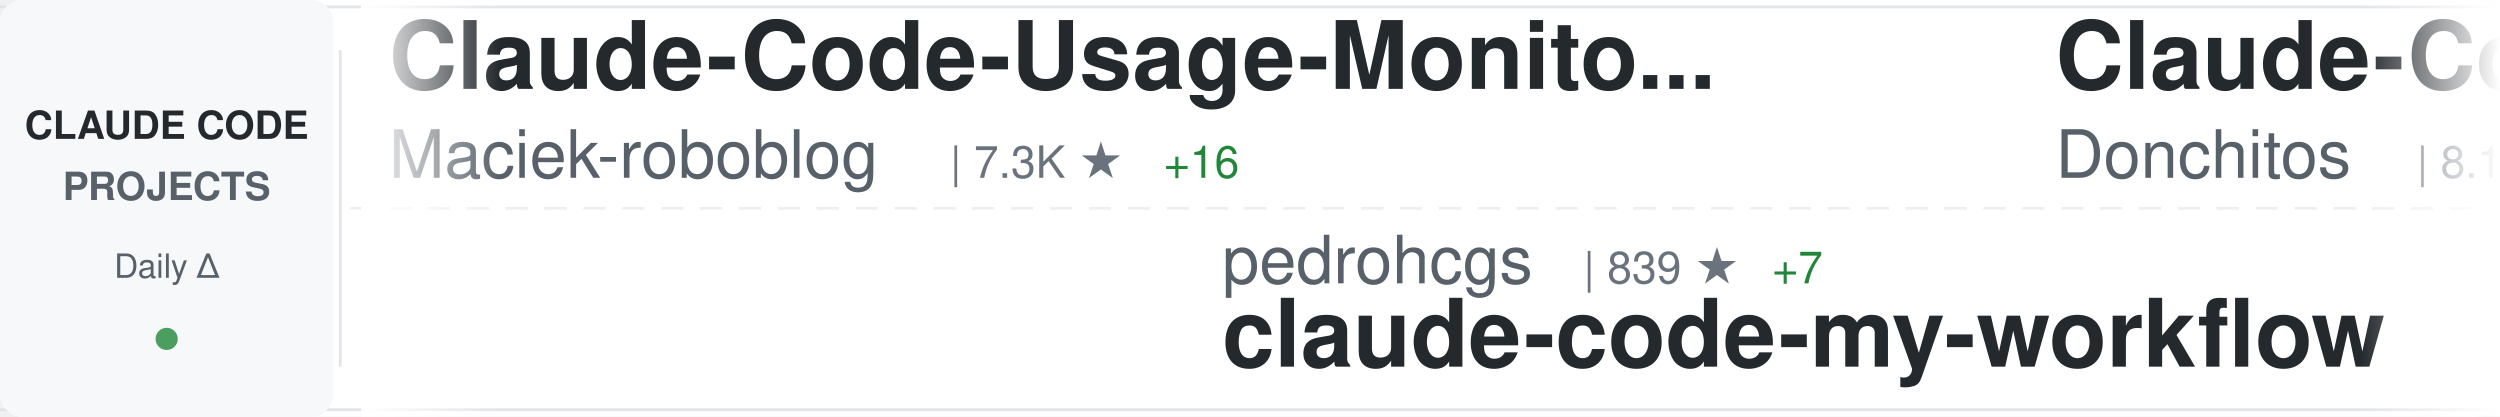
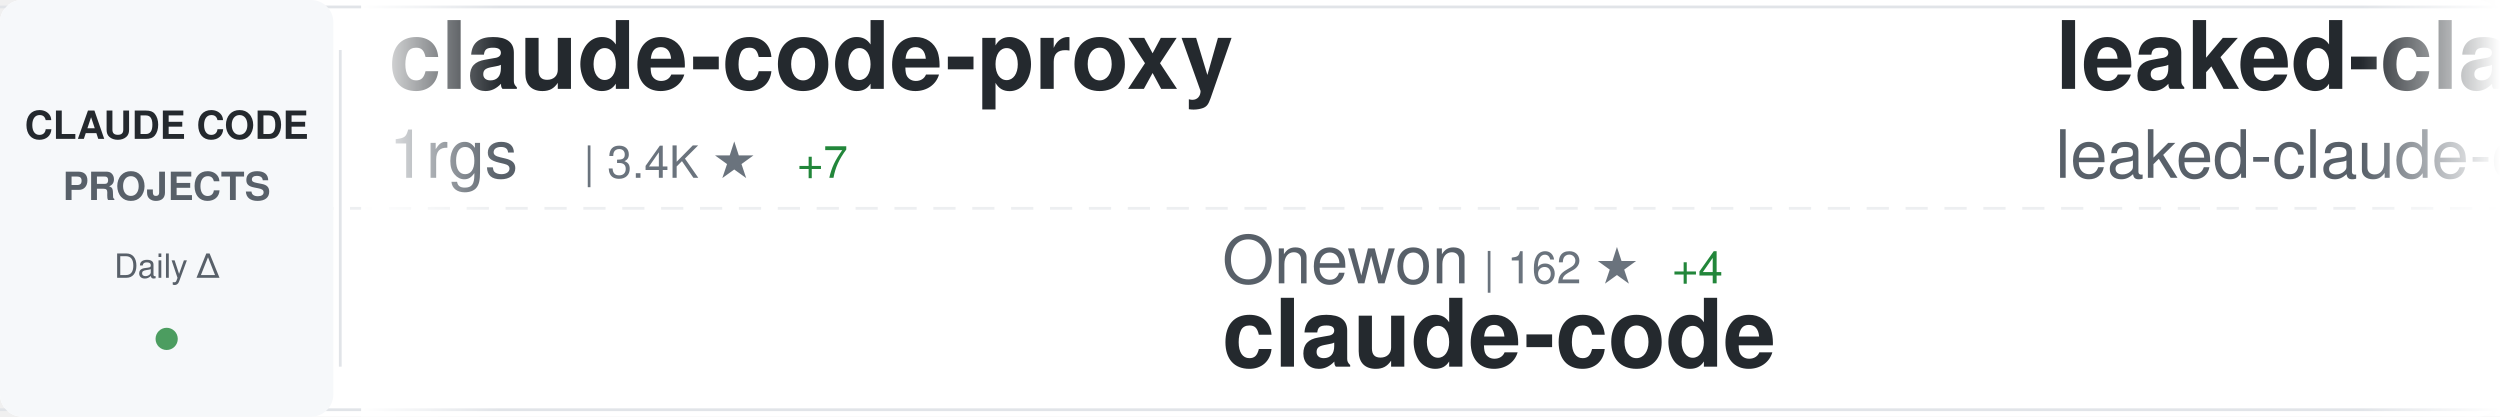
<svg xmlns="http://www.w3.org/2000/svg" width="900" height="150">
  <defs>
    <linearGradient id="awesomeLeftFade" x1="0%" y1="0%" x2="100%" y2="0%">
      <stop offset="0%" style="stop-color:#ffffff;stop-opacity:1" />
      <stop offset="100%" style="stop-color:#ffffff;stop-opacity:0" />
    </linearGradient>
    <linearGradient id="awesomeRightFade" x1="0%" y1="0%" x2="100%" y2="0%">
      <stop offset="0%" style="stop-color:#ffffff;stop-opacity:0" />
      <stop offset="100%" style="stop-color:#ffffff;stop-opacity:1" />
    </linearGradient>
  </defs>
  <rect width="900" height="150" fill="#ffffff" rx="8" />
  <rect x="0" y="2" width="900" height="1" fill="#e1e4e8" />
  <rect x="0" y="147" width="900" height="1" fill="#e1e4e8" />
  <line x1="0" y1="75" x2="900" y2="75" stroke="#e1e4e8" stroke-width="1" stroke-dasharray="8 6" opacity="0.6" />
  <rect x="0" y="0" width="120" height="150" fill="#f6f8fa" rx="8" />
  <text x="60" y="50" font-family="-apple-system, BlinkMacSystemFont, 'Segoe UI', Helvetica, Arial, sans-serif" font-size="14" font-weight="600" fill="#24292e" text-anchor="middle">CLAUDE CODE</text>
  <text x="60" y="72" font-family="-apple-system, BlinkMacSystemFont, 'Segoe UI', Helvetica, Arial, sans-serif" font-size="14" font-weight="600" fill="#586069" text-anchor="middle">PROJECTS</text>
  <text x="60" y="100" font-family="-apple-system, BlinkMacSystemFont, 'Segoe UI', Helvetica, Arial, sans-serif" font-size="12" font-weight="500" fill="#586069" text-anchor="middle">Daily Δ</text>
  <circle cx="60" cy="122" r="4" fill="#22863a" opacity="0.8" />
  <rect x="122" y="18" width="1" height="114" fill="#e1e4e8" />
  <clipPath id="awesomeTickerClip">
    <rect x="130" y="0" width="770" height="150" />
  </clipPath>
  <g clip-path="url(#awesomeTickerClip)">
    <g id="awesomeTickerItems">
      <animateTransform attributeName="transform" attributeType="XML" type="translate" from="0 0" to="-3000 0" dur="54s" repeatCount="indefinite" />
      <g transform="translate(0, 0)">
-         <text x="140" y="32" font-family="-apple-system, BlinkMacSystemFont, 'Segoe UI', Helvetica, Arial, sans-serif" font-size="34" font-weight="600" fill="#24292e">Claude-Code-Usage-Monito...</text>
-         <text x="140" y="64" font-family="-apple-system, BlinkMacSystemFont, 'Segoe UI', Helvetica, Arial, sans-serif" font-size="24" font-weight="400" fill="#586069">Maciek-roboblog</text>
-         <text x="342" y="64" font-family="-apple-system, BlinkMacSystemFont, 'Segoe UI', Helvetica, Arial, sans-serif" font-size="16" font-weight="500" fill="#6a737d">| 7.3K ★</text>
-         <text x="419" y="64" font-family="-apple-system, BlinkMacSystemFont, 'Segoe UI', Helvetica, Arial, sans-serif" font-size="16" font-weight="500" fill="#22863a"> +16</text>
-       </g>
-       <g transform="translate(300, 0)">
-         <text x="140" y="102" font-family="-apple-system, BlinkMacSystemFont, 'Segoe UI', Helvetica, Arial, sans-serif" font-size="24" font-weight="400" fill="#586069">pedrohcgs</text>
-         <text x="270" y="102" font-family="-apple-system, BlinkMacSystemFont, 'Segoe UI', Helvetica, Arial, sans-serif" font-size="16" font-weight="500" fill="#6a737d">| 839 ★</text>
-         <text x="338" y="102" font-family="-apple-system, BlinkMacSystemFont, 'Segoe UI', Helvetica, Arial, sans-serif" font-size="16" font-weight="500" fill="#22863a"> +7</text>
-         <text x="140" y="132" font-family="-apple-system, BlinkMacSystemFont, 'Segoe UI', Helvetica, Arial, sans-serif" font-size="34" font-weight="600" fill="#24292e">claude-code-my-workflow</text>
-       </g>
-       <g transform="translate(600, 0)">
-         <text x="140" y="32" font-family="-apple-system, BlinkMacSystemFont, 'Segoe UI', Helvetica, Arial, sans-serif" font-size="34" font-weight="600" fill="#24292e">Claude-Code-Game-Studios</text>
-         <text x="140" y="64" font-family="-apple-system, BlinkMacSystemFont, 'Segoe UI', Helvetica, Arial, sans-serif" font-size="24" font-weight="400" fill="#586069">Donchitos</text>
-         <text x="270" y="64" font-family="-apple-system, BlinkMacSystemFont, 'Segoe UI', Helvetica, Arial, sans-serif" font-size="16" font-weight="500" fill="#6a737d">| 8.1K ★</text>
-         <text x="347" y="64" font-family="-apple-system, BlinkMacSystemFont, 'Segoe UI', Helvetica, Arial, sans-serif" font-size="16" font-weight="500" fill="#22863a"> +68</text>
-       </g>
-       <g transform="translate(900, 0)">
-         <text x="140" y="102" font-family="-apple-system, BlinkMacSystemFont, 'Segoe UI', Helvetica, Arial, sans-serif" font-size="24" font-weight="400" fill="#586069">affaan-m</text>
-         <text x="258" y="102" font-family="-apple-system, BlinkMacSystemFont, 'Segoe UI', Helvetica, Arial, sans-serif" font-size="16" font-weight="500" fill="#6a737d">| 137.5K ★</text>
-         <text x="353" y="102" font-family="-apple-system, BlinkMacSystemFont, 'Segoe UI', Helvetica, Arial, sans-serif" font-size="16" font-weight="500" fill="#22863a"> +1.7K</text>
-         <text x="140" y="132" font-family="-apple-system, BlinkMacSystemFont, 'Segoe UI', Helvetica, Arial, sans-serif" font-size="34" font-weight="600" fill="#24292e">everything-claude-code</text>
-       </g>
-       <g transform="translate(1200, 0)">
-         <text x="140" y="32" font-family="-apple-system, BlinkMacSystemFont, 'Segoe UI', Helvetica, Arial, sans-serif" font-size="34" font-weight="600" fill="#24292e">claude-code</text>
-         <text x="140" y="64" font-family="-apple-system, BlinkMacSystemFont, 'Segoe UI', Helvetica, Arial, sans-serif" font-size="24" font-weight="400" fill="#586069">xorespesp</text>
-         <text x="270" y="64" font-family="-apple-system, BlinkMacSystemFont, 'Segoe UI', Helvetica, Arial, sans-serif" font-size="16" font-weight="500" fill="#6a737d">| 193 ★</text>
-         <text x="338" y="64" font-family="-apple-system, BlinkMacSystemFont, 'Segoe UI', Helvetica, Arial, sans-serif" font-size="16" font-weight="500" fill="#22863a"> +9</text>
-       </g>
-       <g transform="translate(1500, 0)">
-         <text x="140" y="102" font-family="-apple-system, BlinkMacSystemFont, 'Segoe UI', Helvetica, Arial, sans-serif" font-size="24" font-weight="400" fill="#586069">lst97</text>
-         <text x="222" y="102" font-family="-apple-system, BlinkMacSystemFont, 'Segoe UI', Helvetica, Arial, sans-serif" font-size="16" font-weight="500" fill="#6a737d">| 1.5K ★</text>
-         <text x="299" y="102" font-family="-apple-system, BlinkMacSystemFont, 'Segoe UI', Helvetica, Arial, sans-serif" font-size="16" font-weight="500" fill="#22863a"> +3</text>
-         <text x="140" y="132" font-family="-apple-system, BlinkMacSystemFont, 'Segoe UI', Helvetica, Arial, sans-serif" font-size="34" font-weight="600" fill="#24292e">claude-code-sub-agents</text>
-       </g>
-       <g transform="translate(1800, 0)">
        <text x="140" y="32" font-family="-apple-system, BlinkMacSystemFont, 'Segoe UI', Helvetica, Arial, sans-serif" font-size="34" font-weight="600" fill="#24292e">claude-code-proxy</text>
        <text x="140" y="64" font-family="-apple-system, BlinkMacSystemFont, 'Segoe UI', Helvetica, Arial, sans-serif" font-size="24" font-weight="400" fill="#586069">1rgs</text>
        <text x="210" y="64" font-family="-apple-system, BlinkMacSystemFont, 'Segoe UI', Helvetica, Arial, sans-serif" font-size="16" font-weight="500" fill="#6a737d">| 3.4K ★</text>
        <text x="287" y="64" font-family="-apple-system, BlinkMacSystemFont, 'Segoe UI', Helvetica, Arial, sans-serif" font-size="16" font-weight="500" fill="#22863a"> +7</text>
      </g>
+       <g transform="translate(300, 0)">
+         <text x="140" y="102" font-family="-apple-system, BlinkMacSystemFont, 'Segoe UI', Helvetica, Arial, sans-serif" font-size="24" font-weight="400" fill="#586069">Onewon</text>
+         <text x="234" y="102" font-family="-apple-system, BlinkMacSystemFont, 'Segoe UI', Helvetica, Arial, sans-serif" font-size="16" font-weight="500" fill="#6a737d">| 162 ★</text>
+         <text x="302" y="102" font-family="-apple-system, BlinkMacSystemFont, 'Segoe UI', Helvetica, Arial, sans-serif" font-size="16" font-weight="500" fill="#22863a"> +4</text>
+         <text x="140" y="132" font-family="-apple-system, BlinkMacSystemFont, 'Segoe UI', Helvetica, Arial, sans-serif" font-size="34" font-weight="600" fill="#24292e">claude-code</text>
+       </g>
+       <g transform="translate(600, 0)">
+         <text x="140" y="32" font-family="-apple-system, BlinkMacSystemFont, 'Segoe UI', Helvetica, Arial, sans-serif" font-size="34" font-weight="600" fill="#24292e">leaked-claude-code</text>
+         <text x="140" y="64" font-family="-apple-system, BlinkMacSystemFont, 'Segoe UI', Helvetica, Arial, sans-serif" font-size="24" font-weight="400" fill="#586069">leaked-claude-code</text>
+         <text x="378" y="64" font-family="-apple-system, BlinkMacSystemFont, 'Segoe UI', Helvetica, Arial, sans-serif" font-size="16" font-weight="500" fill="#6a737d">| 763 ★</text>
+         <text x="446" y="64" font-family="-apple-system, BlinkMacSystemFont, 'Segoe UI', Helvetica, Arial, sans-serif" font-size="16" font-weight="500" fill="#22863a"> +55</text>
+       </g>
+       <g transform="translate(900, 0)">
+         <text x="140" y="102" font-family="-apple-system, BlinkMacSystemFont, 'Segoe UI', Helvetica, Arial, sans-serif" font-size="24" font-weight="400" fill="#586069">zebbern</text>
+         <text x="246" y="102" font-family="-apple-system, BlinkMacSystemFont, 'Segoe UI', Helvetica, Arial, sans-serif" font-size="16" font-weight="500" fill="#6a737d">| 3.8K ★</text>
+         <text x="323" y="102" font-family="-apple-system, BlinkMacSystemFont, 'Segoe UI', Helvetica, Arial, sans-serif" font-size="16" font-weight="500" fill="#22863a"> +33</text>
+         <text x="140" y="132" font-family="-apple-system, BlinkMacSystemFont, 'Segoe UI', Helvetica, Arial, sans-serif" font-size="34" font-weight="600" fill="#24292e">claude-code-guide</text>
+       </g>
+       <g transform="translate(1200, 0)">
+         <text x="140" y="32" font-family="-apple-system, BlinkMacSystemFont, 'Segoe UI', Helvetica, Arial, sans-serif" font-size="34" font-weight="600" fill="#24292e">Claude-code</text>
+         <text x="140" y="64" font-family="-apple-system, BlinkMacSystemFont, 'Segoe UI', Helvetica, Arial, sans-serif" font-size="24" font-weight="400" fill="#586069">zstmfhy</text>
+         <text x="246" y="64" font-family="-apple-system, BlinkMacSystemFont, 'Segoe UI', Helvetica, Arial, sans-serif" font-size="16" font-weight="500" fill="#6a737d">| 184 ★</text>
+         <text x="314" y="64" font-family="-apple-system, BlinkMacSystemFont, 'Segoe UI', Helvetica, Arial, sans-serif" font-size="16" font-weight="500" fill="#22863a"> +2</text>
+       </g>
+       <g transform="translate(1500, 0)">
+         <text x="140" y="102" font-family="-apple-system, BlinkMacSystemFont, 'Segoe UI', Helvetica, Arial, sans-serif" font-size="24" font-weight="400" fill="#586069">pedrohcgs</text>
+         <text x="270" y="102" font-family="-apple-system, BlinkMacSystemFont, 'Segoe UI', Helvetica, Arial, sans-serif" font-size="16" font-weight="500" fill="#6a737d">| 839 ★</text>
+         <text x="338" y="102" font-family="-apple-system, BlinkMacSystemFont, 'Segoe UI', Helvetica, Arial, sans-serif" font-size="16" font-weight="500" fill="#22863a"> +6</text>
+         <text x="140" y="132" font-family="-apple-system, BlinkMacSystemFont, 'Segoe UI', Helvetica, Arial, sans-serif" font-size="34" font-weight="600" fill="#24292e">claude-code-my-workflow</text>
+       </g>
+       <g transform="translate(1800, 0)">
+         <text x="140" y="32" font-family="-apple-system, BlinkMacSystemFont, 'Segoe UI', Helvetica, Arial, sans-serif" font-size="34" font-weight="600" fill="#24292e">claude-code-security-rev...</text>
+         <text x="140" y="64" font-family="-apple-system, BlinkMacSystemFont, 'Segoe UI', Helvetica, Arial, sans-serif" font-size="24" font-weight="400" fill="#586069">anthropics</text>
+         <text x="282" y="64" font-family="-apple-system, BlinkMacSystemFont, 'Segoe UI', Helvetica, Arial, sans-serif" font-size="16" font-weight="500" fill="#6a737d">| 4.1K ★</text>
+         <text x="359" y="64" font-family="-apple-system, BlinkMacSystemFont, 'Segoe UI', Helvetica, Arial, sans-serif" font-size="16" font-weight="500" fill="#22863a"> +4</text>
+       </g>
      <g transform="translate(2100, 0)">
        <text x="140" y="102" font-family="-apple-system, BlinkMacSystemFont, 'Segoe UI', Helvetica, Arial, sans-serif" font-size="24" font-weight="400" fill="#586069">ykdojo</text>
        <text x="234" y="102" font-family="-apple-system, BlinkMacSystemFont, 'Segoe UI', Helvetica, Arial, sans-serif" font-size="16" font-weight="500" fill="#6a737d">| 7.1K ★</text>
-         <text x="311" y="102" font-family="-apple-system, BlinkMacSystemFont, 'Segoe UI', Helvetica, Arial, sans-serif" font-size="16" font-weight="500" fill="#22863a"> +27</text>
+         <text x="311" y="102" font-family="-apple-system, BlinkMacSystemFont, 'Segoe UI', Helvetica, Arial, sans-serif" font-size="16" font-weight="500" fill="#22863a"> +21</text>
        <text x="140" y="132" font-family="-apple-system, BlinkMacSystemFont, 'Segoe UI', Helvetica, Arial, sans-serif" font-size="34" font-weight="600" fill="#24292e">claude-code-tips</text>
      </g>
      <g transform="translate(2400, 0)">
-         <text x="140" y="32" font-family="-apple-system, BlinkMacSystemFont, 'Segoe UI', Helvetica, Arial, sans-serif" font-size="34" font-weight="600" fill="#24292e">claude-code-webui</text>
-         <text x="140" y="64" font-family="-apple-system, BlinkMacSystemFont, 'Segoe UI', Helvetica, Arial, sans-serif" font-size="24" font-weight="400" fill="#586069">sugyan</text>
-         <text x="234" y="64" font-family="-apple-system, BlinkMacSystemFont, 'Segoe UI', Helvetica, Arial, sans-serif" font-size="16" font-weight="500" fill="#6a737d">| 996 ★</text>
-         <text x="302" y="64" font-family="-apple-system, BlinkMacSystemFont, 'Segoe UI', Helvetica, Arial, sans-serif" font-size="16" font-weight="500" fill="#22863a"> +1</text>
+         <text x="140" y="32" font-family="-apple-system, BlinkMacSystemFont, 'Segoe UI', Helvetica, Arial, sans-serif" font-size="34" font-weight="600" fill="#24292e">claude-code-proxy</text>
+         <text x="140" y="64" font-family="-apple-system, BlinkMacSystemFont, 'Segoe UI', Helvetica, Arial, sans-serif" font-size="24" font-weight="400" fill="#586069">fuergaosi233</text>
+         <text x="306" y="64" font-family="-apple-system, BlinkMacSystemFont, 'Segoe UI', Helvetica, Arial, sans-serif" font-size="16" font-weight="500" fill="#6a737d">| 2.3K ★</text>
+         <text x="383" y="64" font-family="-apple-system, BlinkMacSystemFont, 'Segoe UI', Helvetica, Arial, sans-serif" font-size="16" font-weight="500" fill="#22863a"> +9</text>
      </g>
      <g transform="translate(2700, 0)">
-         <text x="140" y="102" font-family="-apple-system, BlinkMacSystemFont, 'Segoe UI', Helvetica, Arial, sans-serif" font-size="24" font-weight="400" fill="#586069">jarmuine</text>
-         <text x="258" y="102" font-family="-apple-system, BlinkMacSystemFont, 'Segoe UI', Helvetica, Arial, sans-serif" font-size="16" font-weight="500" fill="#6a737d">| 1.8K ★</text>
-         <text x="335" y="102" font-family="-apple-system, BlinkMacSystemFont, 'Segoe UI', Helvetica, Arial, sans-serif" font-size="16" font-weight="500" fill="#22863a"> +47</text>
+         <text x="140" y="102" font-family="-apple-system, BlinkMacSystemFont, 'Segoe UI', Helvetica, Arial, sans-serif" font-size="24" font-weight="400" fill="#586069">Yuyz0112</text>
+         <text x="258" y="102" font-family="-apple-system, BlinkMacSystemFont, 'Segoe UI', Helvetica, Arial, sans-serif" font-size="16" font-weight="500" fill="#6a737d">| 2.3K ★</text>
+         <text x="140" y="132" font-family="-apple-system, BlinkMacSystemFont, 'Segoe UI', Helvetica, Arial, sans-serif" font-size="34" font-weight="600" fill="#24292e">claude-code-reverse</text>
+       </g>
+       <g transform="translate(3000, 0)">
+         <text x="140" y="32" font-family="-apple-system, BlinkMacSystemFont, 'Segoe UI', Helvetica, Arial, sans-serif" font-size="34" font-weight="600" fill="#24292e">claude-code-proxy</text>
+         <text x="140" y="64" font-family="-apple-system, BlinkMacSystemFont, 'Segoe UI', Helvetica, Arial, sans-serif" font-size="24" font-weight="400" fill="#586069">1rgs</text>
+         <text x="210" y="64" font-family="-apple-system, BlinkMacSystemFont, 'Segoe UI', Helvetica, Arial, sans-serif" font-size="16" font-weight="500" fill="#6a737d">| 3.4K ★</text>
+         <text x="287" y="64" font-family="-apple-system, BlinkMacSystemFont, 'Segoe UI', Helvetica, Arial, sans-serif" font-size="16" font-weight="500" fill="#22863a"> +7</text>
+       </g>
+       <g transform="translate(3300, 0)">
+         <text x="140" y="102" font-family="-apple-system, BlinkMacSystemFont, 'Segoe UI', Helvetica, Arial, sans-serif" font-size="24" font-weight="400" fill="#586069">Onewon</text>
+         <text x="234" y="102" font-family="-apple-system, BlinkMacSystemFont, 'Segoe UI', Helvetica, Arial, sans-serif" font-size="16" font-weight="500" fill="#6a737d">| 162 ★</text>
+         <text x="302" y="102" font-family="-apple-system, BlinkMacSystemFont, 'Segoe UI', Helvetica, Arial, sans-serif" font-size="16" font-weight="500" fill="#22863a"> +4</text>
        <text x="140" y="132" font-family="-apple-system, BlinkMacSystemFont, 'Segoe UI', Helvetica, Arial, sans-serif" font-size="34" font-weight="600" fill="#24292e">claude-code</text>
      </g>
-       <g transform="translate(3000, 0)">
-         <text x="140" y="32" font-family="-apple-system, BlinkMacSystemFont, 'Segoe UI', Helvetica, Arial, sans-serif" font-size="34" font-weight="600" fill="#24292e">Claude-Code-Usage-Monito...</text>
-         <text x="140" y="64" font-family="-apple-system, BlinkMacSystemFont, 'Segoe UI', Helvetica, Arial, sans-serif" font-size="24" font-weight="400" fill="#586069">Maciek-roboblog</text>
-         <text x="342" y="64" font-family="-apple-system, BlinkMacSystemFont, 'Segoe UI', Helvetica, Arial, sans-serif" font-size="16" font-weight="500" fill="#6a737d">| 7.3K ★</text>
-         <text x="419" y="64" font-family="-apple-system, BlinkMacSystemFont, 'Segoe UI', Helvetica, Arial, sans-serif" font-size="16" font-weight="500" fill="#22863a"> +16</text>
-       </g>
-       <g transform="translate(3300, 0)">
-         <text x="140" y="102" font-family="-apple-system, BlinkMacSystemFont, 'Segoe UI', Helvetica, Arial, sans-serif" font-size="24" font-weight="400" fill="#586069">pedrohcgs</text>
-         <text x="270" y="102" font-family="-apple-system, BlinkMacSystemFont, 'Segoe UI', Helvetica, Arial, sans-serif" font-size="16" font-weight="500" fill="#6a737d">| 839 ★</text>
-         <text x="338" y="102" font-family="-apple-system, BlinkMacSystemFont, 'Segoe UI', Helvetica, Arial, sans-serif" font-size="16" font-weight="500" fill="#22863a"> +7</text>
-         <text x="140" y="132" font-family="-apple-system, BlinkMacSystemFont, 'Segoe UI', Helvetica, Arial, sans-serif" font-size="34" font-weight="600" fill="#24292e">claude-code-my-workflow</text>
-       </g>
      <g transform="translate(3600, 0)">
-         <text x="140" y="32" font-family="-apple-system, BlinkMacSystemFont, 'Segoe UI', Helvetica, Arial, sans-serif" font-size="34" font-weight="600" fill="#24292e">Claude-Code-Game-Studios</text>
-         <text x="140" y="64" font-family="-apple-system, BlinkMacSystemFont, 'Segoe UI', Helvetica, Arial, sans-serif" font-size="24" font-weight="400" fill="#586069">Donchitos</text>
-         <text x="270" y="64" font-family="-apple-system, BlinkMacSystemFont, 'Segoe UI', Helvetica, Arial, sans-serif" font-size="16" font-weight="500" fill="#6a737d">| 8.1K ★</text>
-         <text x="347" y="64" font-family="-apple-system, BlinkMacSystemFont, 'Segoe UI', Helvetica, Arial, sans-serif" font-size="16" font-weight="500" fill="#22863a"> +68</text>
+         <text x="140" y="32" font-family="-apple-system, BlinkMacSystemFont, 'Segoe UI', Helvetica, Arial, sans-serif" font-size="34" font-weight="600" fill="#24292e">leaked-claude-code</text>
+         <text x="140" y="64" font-family="-apple-system, BlinkMacSystemFont, 'Segoe UI', Helvetica, Arial, sans-serif" font-size="24" font-weight="400" fill="#586069">leaked-claude-code</text>
+         <text x="378" y="64" font-family="-apple-system, BlinkMacSystemFont, 'Segoe UI', Helvetica, Arial, sans-serif" font-size="16" font-weight="500" fill="#6a737d">| 763 ★</text>
+         <text x="446" y="64" font-family="-apple-system, BlinkMacSystemFont, 'Segoe UI', Helvetica, Arial, sans-serif" font-size="16" font-weight="500" fill="#22863a"> +55</text>
      </g>
      <g transform="translate(3900, 0)">
-         <text x="140" y="102" font-family="-apple-system, BlinkMacSystemFont, 'Segoe UI', Helvetica, Arial, sans-serif" font-size="24" font-weight="400" fill="#586069">affaan-m</text>
-         <text x="258" y="102" font-family="-apple-system, BlinkMacSystemFont, 'Segoe UI', Helvetica, Arial, sans-serif" font-size="16" font-weight="500" fill="#6a737d">| 137.5K ★</text>
-         <text x="353" y="102" font-family="-apple-system, BlinkMacSystemFont, 'Segoe UI', Helvetica, Arial, sans-serif" font-size="16" font-weight="500" fill="#22863a"> +1.7K</text>
-         <text x="140" y="132" font-family="-apple-system, BlinkMacSystemFont, 'Segoe UI', Helvetica, Arial, sans-serif" font-size="34" font-weight="600" fill="#24292e">everything-claude-code</text>
+         <text x="140" y="102" font-family="-apple-system, BlinkMacSystemFont, 'Segoe UI', Helvetica, Arial, sans-serif" font-size="24" font-weight="400" fill="#586069">zebbern</text>
+         <text x="246" y="102" font-family="-apple-system, BlinkMacSystemFont, 'Segoe UI', Helvetica, Arial, sans-serif" font-size="16" font-weight="500" fill="#6a737d">| 3.8K ★</text>
+         <text x="323" y="102" font-family="-apple-system, BlinkMacSystemFont, 'Segoe UI', Helvetica, Arial, sans-serif" font-size="16" font-weight="500" fill="#22863a"> +33</text>
+         <text x="140" y="132" font-family="-apple-system, BlinkMacSystemFont, 'Segoe UI', Helvetica, Arial, sans-serif" font-size="34" font-weight="600" fill="#24292e">claude-code-guide</text>
      </g>
    </g>
  </g>
  <rect x="130" y="0" width="50" height="150" fill="url(#awesomeLeftFade)" />
  <rect x="850" y="0" width="50" height="150" fill="url(#awesomeRightFade)" />
</svg>
